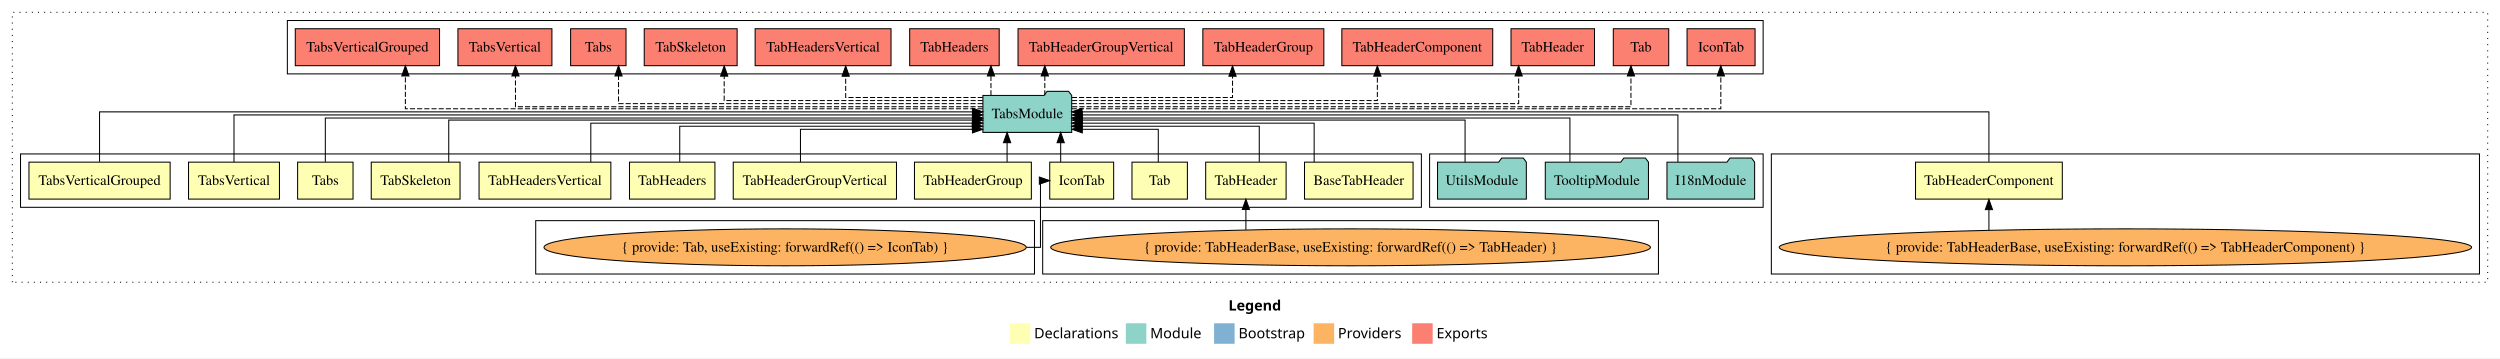
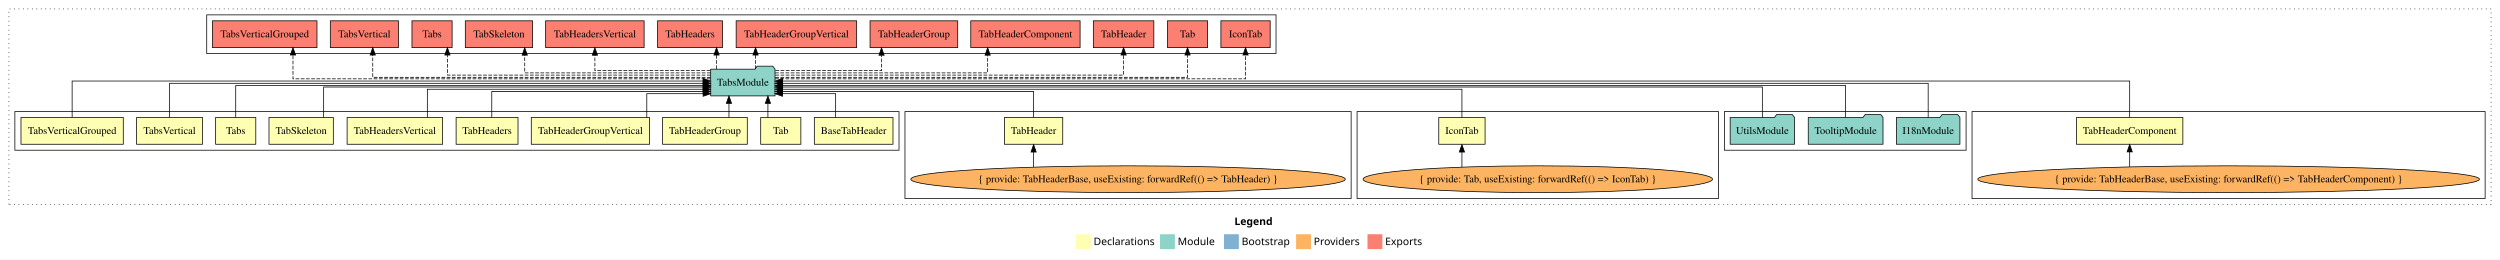
- <svg xmlns="http://www.w3.org/2000/svg" width="2436pt" height="349pt" viewBox="0.00 0.00 2436.00 349.00">
+ <svg xmlns="http://www.w3.org/2000/svg" width="3362pt" height="349pt" viewBox="0.00 0.00 3362.00 349.00">
  <g id="graph0" class="graph" transform="scale(1 1) rotate(0) translate(4 345)">
-     <polygon fill="white" stroke="transparent" points="-4,4 -4,-345 2432,-345 2432,4 -4,4" />
-     <text text-anchor="start" x="1193.01" y="-42.4" font-family="Times-12" font-weight="bold" font-size="14.00">Legend</text>
-     <polygon fill="#ffffb3" stroke="transparent" points="980,-10 980,-30 1000,-30 1000,-10 980,-10" />
-     <text text-anchor="start" x="1003.63" y="-15.4" font-family="Times-12" font-size="14.00">  Declarations</text>
-     <polygon fill="#8dd3c7" stroke="transparent" points="1093,-10 1093,-30 1113,-30 1113,-10 1093,-10" />
-     <text text-anchor="start" x="1116.73" y="-15.4" font-family="Times-12" font-size="14.00">  Module</text>
-     <polygon fill="#80b1d3" stroke="transparent" points="1179,-10 1179,-30 1199,-30 1199,-10 1179,-10" />
-     <text text-anchor="start" x="1202.78" y="-15.4" font-family="Times-12" font-size="14.00">  Bootstrap</text>
-     <polygon fill="#fdb462" stroke="transparent" points="1276,-10 1276,-30 1296,-30 1296,-10 1276,-10" />
-     <text text-anchor="start" x="1299.67" y="-15.4" font-family="Times-12" font-size="14.00">  Providers</text>
-     <polygon fill="#fb8072" stroke="transparent" points="1372,-10 1372,-30 1392,-30 1392,-10 1372,-10" />
-     <text text-anchor="start" x="1395.73" y="-15.4" font-family="Times-12" font-size="14.00">  Exports</text>
+     <polygon fill="white" stroke="transparent" points="-4,4 -4,-345 3358,-345 3358,4 -4,4" />
+     <text text-anchor="start" x="1656.01" y="-42.4" font-family="Times-12" font-weight="bold" font-size="14.00">Legend</text>
+     <polygon fill="#ffffb3" stroke="transparent" points="1443,-10 1443,-30 1463,-30 1463,-10 1443,-10" />
+     <text text-anchor="start" x="1466.63" y="-15.4" font-family="Times-12" font-size="14.00">  Declarations</text>
+     <polygon fill="#8dd3c7" stroke="transparent" points="1556,-10 1556,-30 1576,-30 1576,-10 1556,-10" />
+     <text text-anchor="start" x="1579.73" y="-15.4" font-family="Times-12" font-size="14.00">  Module</text>
+     <polygon fill="#80b1d3" stroke="transparent" points="1642,-10 1642,-30 1662,-30 1662,-10 1642,-10" />
+     <text text-anchor="start" x="1665.78" y="-15.4" font-family="Times-12" font-size="14.00">  Bootstrap</text>
+     <polygon fill="#fdb462" stroke="transparent" points="1739,-10 1739,-30 1759,-30 1759,-10 1739,-10" />
+     <text text-anchor="start" x="1762.67" y="-15.4" font-family="Times-12" font-size="14.00">  Providers</text>
+     <polygon fill="#fb8072" stroke="transparent" points="1835,-10 1835,-30 1855,-30 1855,-10 1835,-10" />
+     <text text-anchor="start" x="1858.73" y="-15.4" font-family="Times-12" font-size="14.00">  Exports</text>
    <g id="clust1" class="cluster">
-       <polygon fill="none" stroke="black" stroke-dasharray="1,5" points="8,-70 8,-333 2420,-333 2420,-70 8,-70" />
+       <polygon fill="none" stroke="black" stroke-dasharray="1,5" points="8,-70 8,-333 3346,-333 3346,-70 8,-70" />
    </g>
    <g id="clust7" class="cluster">
-       <polygon fill="none" stroke="black" points="1722,-78 1722,-195 2412,-195 2412,-78 1722,-78" />
+       <polygon fill="none" stroke="black" points="2648,-78 2648,-195 3338,-195 3338,-78 2648,-78" />
+     </g>
+     <g id="clust16" class="cluster">
+       <polygon fill="none" stroke="black" points="2315,-143 2315,-195 2640,-195 2640,-143 2315,-143" />
+     </g>
+     <g id="clust4" class="cluster">
+       <polygon fill="none" stroke="black" points="1821,-78 1821,-195 2307,-195 2307,-78 1821,-78" />
+     </g>
+     <g id="clust6" class="cluster">
+       <polygon fill="none" stroke="black" points="1213,-78 1213,-195 1813,-195 1813,-78 1213,-78" />
+     </g>
+     <g id="clust17" class="cluster">
+       <polygon fill="none" stroke="black" points="274,-273 274,-325 1712,-325 1712,-273 274,-273" />
    </g>
    <g id="clust2" class="cluster">
-       <polygon fill="none" stroke="black" points="16,-143 16,-195 1381,-195 1381,-143 16,-143" />
-     </g>
-     <g id="clust17" class="cluster">
-       <polygon fill="none" stroke="black" points="276,-273 276,-325 1714,-325 1714,-273 276,-273" />
-     </g>
-     <g id="clust16" class="cluster">
-       <polygon fill="none" stroke="black" points="1389,-143 1389,-195 1714,-195 1714,-143 1389,-143" />
-     </g>
-     <g id="clust6" class="cluster">
-       <polygon fill="none" stroke="black" points="1012,-78 1012,-130 1612,-130 1612,-78 1012,-78" />
-     </g>
-     <g id="clust4" class="cluster">
-       <polygon fill="none" stroke="black" points="518,-78 518,-130 1004,-130 1004,-78 518,-78" />
+       <polygon fill="none" stroke="black" points="16,-143 16,-195 1205,-195 1205,-143 16,-143" />
    </g>
    <g id="node1" class="node">
-       <polygon fill="#ffffb3" stroke="black" points="1372.89,-187 1267.11,-187 1267.11,-151 1372.89,-151 1372.89,-187" />
-       <text text-anchor="middle" x="1320" y="-164.8" font-family="Times,serif" font-size="14.00">BaseTabHeader</text>
+       <polygon fill="#ffffb3" stroke="black" points="1196.89,-187 1091.11,-187 1091.11,-151 1196.89,-151 1196.89,-187" />
+       <text text-anchor="middle" x="1144" y="-164.8" font-family="Times,serif" font-size="14.00">BaseTabHeader</text>
    </g>
    <g id="node14" class="node">
-       <polygon fill="#8dd3c7" stroke="black" points="1040.26,-252 1037.26,-256 1016.26,-256 1013.26,-252 953.74,-252 953.74,-216 1040.26,-216 1040.26,-252" />
-       <text text-anchor="middle" x="997" y="-229.8" font-family="Times,serif" font-size="14.00">TabsModule</text>
+       <polygon fill="#8dd3c7" stroke="black" points="1038.26,-252 1035.26,-256 1014.26,-256 1011.26,-252 951.74,-252 951.74,-216 1038.26,-216 1038.26,-252" />
+       <text text-anchor="middle" x="995" y="-229.8" font-family="Times,serif" font-size="14.00">TabsModule</text>
    </g>
    <g id="edge1" class="edge">
-       <path fill="none" stroke="black" d="M1276.51,-187.03C1276.51,-203.4 1276.51,-225 1276.51,-225 1276.51,-225 1050.37,-225 1050.37,-225" />
-       <polygon fill="black" stroke="black" points="1050.37,-221.5 1040.37,-225 1050.37,-228.5 1050.37,-221.5" />
+       <path fill="none" stroke="black" d="M1119.78,-187.05C1119.78,-201.37 1119.78,-219 1119.78,-219 1119.78,-219 1048.29,-219 1048.29,-219" />
+       <polygon fill="black" stroke="black" points="1048.29,-215.5 1038.29,-219 1048.29,-222.5 1048.29,-215.5" />
    </g>
    <g id="node2" class="node">
-       <polygon fill="#ffffb3" stroke="black" points="1081.14,-187 1018.86,-187 1018.86,-151 1081.14,-151 1081.14,-187" />
-       <text text-anchor="middle" x="1050" y="-164.8" font-family="Times,serif" font-size="14.00">IconTab</text>
+       <polygon fill="#ffffb3" stroke="black" points="1993.14,-187 1930.86,-187 1930.86,-151 1993.14,-151 1993.14,-187" />
+       <text text-anchor="middle" x="1962" y="-164.8" font-family="Times,serif" font-size="14.00">IconTab</text>
    </g>
    <g id="edge2" class="edge">
-       <path fill="none" stroke="black" d="M1029.53,-187.11C1029.53,-187.11 1029.53,-205.99 1029.53,-205.99" />
-       <polygon fill="black" stroke="black" points="1026.03,-205.99 1029.53,-215.99 1033.03,-205.99 1026.03,-205.99" />
+       <path fill="none" stroke="black" d="M1962,-187.03C1962,-203.4 1962,-225 1962,-225 1962,-225 1048.43,-225 1048.43,-225" />
+       <polygon fill="black" stroke="black" points="1048.43,-221.5 1038.43,-225 1048.43,-228.5 1048.43,-221.5" />
    </g>
    <g id="node3" class="node">
-       <polygon fill="#ffffb3" stroke="black" points="1153,-187 1099,-187 1099,-151 1153,-151 1153,-187" />
-       <text text-anchor="middle" x="1126" y="-164.8" font-family="Times,serif" font-size="14.00">Tab</text>
+       <polygon fill="#ffffb3" stroke="black" points="1073,-187 1019,-187 1019,-151 1073,-151 1073,-187" />
+       <text text-anchor="middle" x="1046" y="-164.8" font-family="Times,serif" font-size="14.00">Tab</text>
    </g>
    <g id="edge4" class="edge">
-       <path fill="none" stroke="black" d="M1124.63,-187.05C1124.63,-201.37 1124.63,-219 1124.63,-219 1124.63,-219 1050.57,-219 1050.57,-219" />
-       <polygon fill="black" stroke="black" points="1050.57,-215.5 1040.57,-219 1050.57,-222.5 1050.57,-215.5" />
+       <path fill="none" stroke="black" d="M1028.69,-187.11C1028.69,-187.11 1028.69,-205.99 1028.69,-205.99" />
+       <polygon fill="black" stroke="black" points="1025.19,-205.99 1028.69,-215.99 1032.19,-205.99 1025.19,-205.99" />
    </g>
    <g id="node4" class="node">
-       <polygon fill="#ffffb3" stroke="black" points="1249.18,-187 1170.82,-187 1170.82,-151 1249.18,-151 1249.18,-187" />
-       <text text-anchor="middle" x="1210" y="-164.8" font-family="Times,serif" font-size="14.00">TabHeader</text>
+       <polygon fill="#ffffb3" stroke="black" points="1425.18,-187 1346.82,-187 1346.82,-151 1425.18,-151 1425.18,-187" />
+       <text text-anchor="middle" x="1386" y="-164.8" font-family="Times,serif" font-size="14.00">TabHeader</text>
    </g>
    <g id="edge5" class="edge">
-       <path fill="none" stroke="black" d="M1223.03,-187.24C1223.03,-202.57 1223.03,-222 1223.03,-222 1223.03,-222 1050.31,-222 1050.31,-222" />
-       <polygon fill="black" stroke="black" points="1050.31,-218.5 1040.31,-222 1050.31,-225.5 1050.31,-218.5" />
+       <path fill="none" stroke="black" d="M1386,-187.24C1386,-202.57 1386,-222 1386,-222 1386,-222 1048.34,-222 1048.34,-222" />
+       <polygon fill="black" stroke="black" points="1048.34,-218.5 1038.34,-222 1048.34,-225.5 1048.34,-218.5" />
    </g>
    <g id="node5" class="node">
-       <polygon fill="#ffffb3" stroke="black" points="2005.51,-187 1862.49,-187 1862.49,-151 2005.51,-151 2005.51,-187" />
-       <text text-anchor="middle" x="1934" y="-164.8" font-family="Times,serif" font-size="14.00">TabHeaderComponent</text>
+       <polygon fill="#ffffb3" stroke="black" points="2931.51,-187 2788.49,-187 2788.49,-151 2931.51,-151 2931.51,-187" />
+       <text text-anchor="middle" x="2860" y="-164.8" font-family="Times,serif" font-size="14.00">TabHeaderComponent</text>
    </g>
    <g id="edge7" class="edge">
-       <path fill="none" stroke="black" d="M1934,-187.31C1934,-207.15 1934,-236 1934,-236 1934,-236 1050.31,-236 1050.31,-236" />
-       <polygon fill="black" stroke="black" points="1050.31,-232.5 1040.31,-236 1050.31,-239.5 1050.31,-232.5" />
+       <path fill="none" stroke="black" d="M2860,-187.31C2860,-207.15 2860,-236 2860,-236 2860,-236 1048.36,-236 1048.36,-236" />
+       <polygon fill="black" stroke="black" points="1048.36,-232.5 1038.36,-236 1048.36,-239.5 1048.36,-232.5" />
    </g>
    <g id="node6" class="node">
      <polygon fill="#ffffb3" stroke="black" points="1000.95,-187 887.05,-187 887.05,-151 1000.95,-151 1000.95,-187" />
      <text text-anchor="middle" x="944" y="-164.8" font-family="Times,serif" font-size="14.00">TabHeaderGroup</text>
    </g>
    <g id="edge9" class="edge">
-       <path fill="none" stroke="black" d="M977.3,-187.11C977.3,-187.11 977.3,-205.99 977.3,-205.99" />
-       <polygon fill="black" stroke="black" points="973.8,-205.99 977.3,-215.99 980.8,-205.99 973.8,-205.99" />
+       <path fill="none" stroke="black" d="M976.3,-187.11C976.3,-187.11 976.3,-205.99 976.3,-205.99" />
+       <polygon fill="black" stroke="black" points="972.8,-205.99 976.3,-215.99 979.8,-205.99 972.8,-205.99" />
    </g>
    <g id="node7" class="node">
      <polygon fill="#ffffb3" stroke="black" points="869.53,-187 710.47,-187 710.47,-151 869.53,-151 869.53,-187" />
      <text text-anchor="middle" x="790" y="-164.8" font-family="Times,serif" font-size="14.00">TabHeaderGroupVertical</text>
    </g>
    <g id="edge10" class="edge">
-       <path fill="none" stroke="black" d="M775.97,-187.05C775.97,-201.37 775.97,-219 775.97,-219 775.97,-219 943.59,-219 943.59,-219" />
-       <polygon fill="black" stroke="black" points="943.59,-222.5 953.59,-219 943.59,-215.5 943.59,-222.5" />
+       <path fill="none" stroke="black" d="M865.81,-187.05C865.81,-201.37 865.81,-219 865.81,-219 865.81,-219 941.62,-219 941.62,-219" />
+       <polygon fill="black" stroke="black" points="941.62,-222.5 951.62,-219 941.62,-215.5 941.62,-222.5" />
    </g>
    <g id="node8" class="node">
      <polygon fill="#ffffb3" stroke="black" points="692.62,-187 609.38,-187 609.38,-151 692.62,-151 692.62,-187" />
      <text text-anchor="middle" x="651" y="-164.8" font-family="Times,serif" font-size="14.00">TabHeaders</text>
    </g>
    <g id="edge11" class="edge">
-       <path fill="none" stroke="black" d="M658.34,-187.24C658.34,-202.57 658.34,-222 658.34,-222 658.34,-222 943.42,-222 943.42,-222" />
-       <polygon fill="black" stroke="black" points="943.42,-225.5 953.42,-222 943.42,-218.5 943.42,-225.5" />
+       <path fill="none" stroke="black" d="M657.34,-187.24C657.34,-202.57 657.34,-222 657.34,-222 657.34,-222 941.55,-222 941.55,-222" />
+       <polygon fill="black" stroke="black" points="941.55,-225.5 951.55,-222 941.55,-218.5 941.55,-225.5" />
    </g>
    <g id="node9" class="node">
      <polygon fill="#ffffb3" stroke="black" points="591.21,-187 462.79,-187 462.79,-151 591.21,-151 591.21,-187" />
      <text text-anchor="middle" x="527" y="-164.8" font-family="Times,serif" font-size="14.00">TabHeadersVertical</text>
    </g>
    <g id="edge12" class="edge">
-       <path fill="none" stroke="black" d="M571.68,-187.03C571.68,-203.4 571.68,-225 571.68,-225 571.68,-225 943.48,-225 943.48,-225" />
-       <polygon fill="black" stroke="black" points="943.48,-228.5 953.48,-225 943.48,-221.5 943.48,-228.5" />
+       <path fill="none" stroke="black" d="M570.68,-187.03C570.68,-203.4 570.68,-225 570.68,-225 570.68,-225 941.58,-225 941.58,-225" />
+       <polygon fill="black" stroke="black" points="941.58,-228.5 951.58,-225 941.58,-221.5 941.58,-228.5" />
    </g>
    <g id="node10" class="node">
      <polygon fill="#ffffb3" stroke="black" points="444.26,-187 357.74,-187 357.74,-151 444.26,-151 444.26,-187" />
      <text text-anchor="middle" x="401" y="-164.8" font-family="Times,serif" font-size="14.00">TabSkeleton</text>
    </g>
    <g id="edge13" class="edge">
-       <path fill="none" stroke="black" d="M433.25,-187.02C433.25,-204.37 433.25,-228 433.25,-228 433.25,-228 943.7,-228 943.7,-228" />
-       <polygon fill="black" stroke="black" points="943.7,-231.5 953.7,-228 943.7,-224.5 943.7,-231.5" />
+       <path fill="none" stroke="black" d="M431.25,-187.02C431.25,-204.37 431.25,-228 431.25,-228 431.25,-228 941.7,-228 941.7,-228" />
+       <polygon fill="black" stroke="black" points="941.7,-231.5 951.7,-228 941.7,-224.5 941.7,-231.5" />
    </g>
    <g id="node11" class="node">
      <polygon fill="#ffffb3" stroke="black" points="340,-187 286,-187 286,-151 340,-151 340,-187" />
      <text text-anchor="middle" x="313" y="-164.8" font-family="Times,serif" font-size="14.00">Tabs</text>
    </g>
    <g id="edge14" class="edge">
-       <path fill="none" stroke="black" d="M313,-187.3C313,-205.27 313,-230 313,-230 313,-230 943.69,-230 943.69,-230" />
-       <polygon fill="black" stroke="black" points="943.69,-233.5 953.69,-230 943.69,-226.5 943.69,-233.5" />
+       <path fill="none" stroke="black" d="M313,-187.3C313,-205.27 313,-230 313,-230 313,-230 941.56,-230 941.56,-230" />
+       <polygon fill="black" stroke="black" points="941.56,-233.5 951.56,-230 941.56,-226.5 941.56,-233.5" />
    </g>
    <g id="node12" class="node">
      <polygon fill="#ffffb3" stroke="black" points="268.3,-187 179.7,-187 179.7,-151 268.3,-151 268.3,-187" />
      <text text-anchor="middle" x="224" y="-164.8" font-family="Times,serif" font-size="14.00">TabsVertical</text>
    </g>
    <g id="edge15" class="edge">
-       <path fill="none" stroke="black" d="M224,-187.17C224,-206.09 224,-233 224,-233 224,-233 943.5,-233 943.5,-233" />
-       <polygon fill="black" stroke="black" points="943.51,-236.5 953.5,-233 943.5,-229.5 943.51,-236.5" />
+       <path fill="none" stroke="black" d="M224,-187.17C224,-206.09 224,-233 224,-233 224,-233 941.62,-233 941.62,-233" />
+       <polygon fill="black" stroke="black" points="941.62,-236.5 951.62,-233 941.62,-229.5 941.62,-236.5" />
    </g>
    <g id="node13" class="node">
      <polygon fill="#ffffb3" stroke="black" points="161.78,-187 24.22,-187 24.22,-151 161.78,-151 161.78,-187" />
      <text text-anchor="middle" x="93" y="-164.8" font-family="Times,serif" font-size="14.00">TabsVerticalGrouped</text>
    </g>
    <g id="edge16" class="edge">
-       <path fill="none" stroke="black" d="M93,-187.31C93,-207.15 93,-236 93,-236 93,-236 943.7,-236 943.7,-236" />
-       <polygon fill="black" stroke="black" points="943.7,-239.5 953.7,-236 943.7,-232.5 943.7,-239.5" />
+       <path fill="none" stroke="black" d="M93,-187.31C93,-207.15 93,-236 93,-236 93,-236 941.49,-236 941.49,-236" />
+       <polygon fill="black" stroke="black" points="941.49,-239.5 951.49,-236 941.49,-232.5 941.49,-239.5" />
    </g>
    <g id="node21" class="node">
-       <polygon fill="#fb8072" stroke="black" points="1706.14,-317 1639.86,-317 1639.86,-281 1706.14,-281 1706.14,-317" />
-       <text text-anchor="middle" x="1673" y="-294.8" font-family="Times,serif" font-size="14.00">IconTab </text>
+       <polygon fill="#fb8072" stroke="black" points="1704.14,-317 1637.86,-317 1637.86,-281 1704.14,-281 1704.14,-317" />
+       <text text-anchor="middle" x="1671" y="-294.8" font-family="Times,serif" font-size="14.00">IconTab </text>
    </g>
    <g id="edge20" class="edge">
-       <path fill="none" stroke="black" stroke-dasharray="5,2" d="M1040.3,-239C1189.45,-239 1672.77,-239 1672.77,-239 1672.77,-239 1672.77,-271 1672.77,-271" />
-       <polygon fill="black" stroke="black" points="1669.27,-271 1672.77,-281 1676.27,-271 1669.27,-271" />
+       <path fill="none" stroke="black" stroke-dasharray="5,2" d="M1038.32,-239C1187.52,-239 1671,-239 1671,-239 1671,-239 1671,-271 1671,-271" />
+       <polygon fill="black" stroke="black" points="1667.5,-271 1671,-281 1674.5,-271 1667.5,-271" />
    </g>
    <g id="node22" class="node">
-       <polygon fill="#fb8072" stroke="black" points="1622,-317 1568,-317 1568,-281 1622,-281 1622,-317" />
-       <text text-anchor="middle" x="1595" y="-294.8" font-family="Times,serif" font-size="14.00">Tab </text>
+       <polygon fill="#fb8072" stroke="black" points="1620,-317 1566,-317 1566,-281 1620,-281 1620,-317" />
+       <text text-anchor="middle" x="1593" y="-294.8" font-family="Times,serif" font-size="14.00">Tab </text>
    </g>
    <g id="edge21" class="edge">
-       <path fill="none" stroke="black" stroke-dasharray="5,2" d="M1040.73,-241C1177.04,-241 1585.19,-241 1585.19,-241 1585.19,-241 1585.19,-270.97 1585.19,-270.97" />
-       <polygon fill="black" stroke="black" points="1581.69,-270.97 1585.19,-280.97 1588.69,-270.97 1581.69,-270.97" />
+       <path fill="none" stroke="black" stroke-dasharray="5,2" d="M1038.49,-241C1176.1,-241 1593,-241 1593,-241 1593,-241 1593,-270.97 1593,-270.97" />
+       <polygon fill="black" stroke="black" points="1589.5,-270.97 1593,-280.97 1596.5,-270.97 1589.5,-270.97" />
    </g>
    <g id="node23" class="node">
-       <polygon fill="#fb8072" stroke="black" points="1549.68,-317 1468.32,-317 1468.32,-281 1549.68,-281 1549.68,-317" />
-       <text text-anchor="middle" x="1509" y="-294.8" font-family="Times,serif" font-size="14.00">TabHeader </text>
+       <polygon fill="#fb8072" stroke="black" points="1547.68,-317 1466.32,-317 1466.32,-281 1547.68,-281 1547.68,-317" />
+       <text text-anchor="middle" x="1507" y="-294.8" font-family="Times,serif" font-size="14.00">TabHeader </text>
    </g>
    <g id="edge22" class="edge">
-       <path fill="none" stroke="black" stroke-dasharray="5,2" d="M1040.33,-244C1158.19,-244 1475.77,-244 1475.77,-244 1475.77,-244 1475.77,-270.99 1475.77,-270.99" />
-       <polygon fill="black" stroke="black" points="1472.27,-270.99 1475.77,-280.99 1479.27,-270.99 1472.27,-270.99" />
+       <path fill="none" stroke="black" stroke-dasharray="5,2" d="M1038.65,-244C1162.47,-244 1507,-244 1507,-244 1507,-244 1507,-270.99 1507,-270.99" />
+       <polygon fill="black" stroke="black" points="1503.5,-270.99 1507,-280.99 1510.5,-270.99 1503.5,-270.99" />
    </g>
    <g id="node24" class="node">
-       <polygon fill="#fb8072" stroke="black" points="1450.51,-317 1303.49,-317 1303.49,-281 1450.51,-281 1450.51,-317" />
-       <text text-anchor="middle" x="1377" y="-294.8" font-family="Times,serif" font-size="14.00">TabHeaderComponent </text>
+       <polygon fill="#fb8072" stroke="black" points="1448.51,-317 1301.49,-317 1301.49,-281 1448.51,-281 1448.51,-317" />
+       <text text-anchor="middle" x="1375" y="-294.8" font-family="Times,serif" font-size="14.00">TabHeaderComponent </text>
    </g>
    <g id="edge23" class="edge">
-       <path fill="none" stroke="black" stroke-dasharray="5,2" d="M1040.55,-247C1132.5,-247 1338.09,-247 1338.09,-247 1338.09,-247 1338.09,-270.81 1338.09,-270.81" />
-       <polygon fill="black" stroke="black" points="1334.59,-270.81 1338.09,-280.81 1341.59,-270.81 1334.59,-270.81" />
+       <path fill="none" stroke="black" stroke-dasharray="5,2" d="M1038.38,-247C1127.77,-247 1324.2,-247 1324.2,-247 1324.2,-247 1324.2,-270.81 1324.2,-270.81" />
+       <polygon fill="black" stroke="black" points="1320.7,-270.81 1324.2,-280.81 1327.7,-270.81 1320.7,-270.81" />
    </g>
    <g id="node25" class="node">
-       <polygon fill="#fb8072" stroke="black" points="1285.95,-317 1168.05,-317 1168.05,-281 1285.95,-281 1285.95,-317" />
-       <text text-anchor="middle" x="1227" y="-294.8" font-family="Times,serif" font-size="14.00">TabHeaderGroup </text>
+       <polygon fill="#fb8072" stroke="black" points="1283.95,-317 1166.05,-317 1166.05,-281 1283.95,-281 1283.95,-317" />
+       <text text-anchor="middle" x="1225" y="-294.8" font-family="Times,serif" font-size="14.00">TabHeaderGroup </text>
    </g>
    <g id="edge24" class="edge">
-       <path fill="none" stroke="black" stroke-dasharray="5,2" d="M1040.39,-250C1099.2,-250 1196.97,-250 1196.97,-250 1196.97,-250 1196.97,-270.75 1196.97,-270.75" />
-       <polygon fill="black" stroke="black" points="1193.47,-270.75 1196.97,-280.75 1200.47,-270.75 1193.47,-270.75" />
+       <path fill="none" stroke="black" stroke-dasharray="5,2" d="M1038.72,-250C1093.84,-250 1181.49,-250 1181.49,-250 1181.49,-250 1181.49,-270.75 1181.49,-270.75" />
+       <polygon fill="black" stroke="black" points="1177.99,-270.75 1181.49,-280.75 1184.99,-270.75 1177.99,-270.75" />
    </g>
    <g id="node26" class="node">
-       <polygon fill="#fb8072" stroke="black" points="1150.03,-317 987.97,-317 987.97,-281 1150.03,-281 1150.03,-317" />
-       <text text-anchor="middle" x="1069" y="-294.8" font-family="Times,serif" font-size="14.00">TabHeaderGroupVertical </text>
+       <polygon fill="#fb8072" stroke="black" points="1148.03,-317 985.97,-317 985.97,-281 1148.03,-281 1148.03,-317" />
+       <text text-anchor="middle" x="1067" y="-294.8" font-family="Times,serif" font-size="14.00">TabHeaderGroupVertical </text>
    </g>
    <g id="edge25" class="edge">
-       <path fill="none" stroke="black" stroke-dasharray="5,2" d="M1014.06,-252.11C1014.06,-252.11 1014.06,-270.99 1014.06,-270.99" />
-       <polygon fill="black" stroke="black" points="1010.56,-270.99 1014.06,-280.99 1017.56,-270.99 1010.56,-270.99" />
+       <path fill="none" stroke="black" stroke-dasharray="5,2" d="M1012.06,-252.11C1012.06,-252.11 1012.06,-270.99 1012.06,-270.99" />
+       <polygon fill="black" stroke="black" points="1008.56,-270.99 1012.06,-280.99 1015.56,-270.99 1008.56,-270.99" />
    </g>
    <g id="node27" class="node">
-       <polygon fill="#fb8072" stroke="black" points="969.62,-317 882.38,-317 882.38,-281 969.62,-281 969.62,-317" />
-       <text text-anchor="middle" x="926" y="-294.8" font-family="Times,serif" font-size="14.00">TabHeaders </text>
+       <polygon fill="#fb8072" stroke="black" points="967.62,-317 880.38,-317 880.38,-281 967.62,-281 967.62,-317" />
+       <text text-anchor="middle" x="924" y="-294.8" font-family="Times,serif" font-size="14.00">TabHeaders </text>
    </g>
    <g id="edge26" class="edge">
-       <path fill="none" stroke="black" stroke-dasharray="5,2" d="M961.59,-252.11C961.59,-252.11 961.59,-270.99 961.59,-270.99" />
-       <polygon fill="black" stroke="black" points="958.09,-270.99 961.59,-280.99 965.09,-270.99 958.09,-270.99" />
+       <path fill="none" stroke="black" stroke-dasharray="5,2" d="M959.59,-252.11C959.59,-252.11 959.59,-270.99 959.59,-270.99" />
+       <polygon fill="black" stroke="black" points="956.09,-270.99 959.59,-280.99 963.09,-270.99 956.09,-270.99" />
    </g>
    <g id="node28" class="node">
-       <polygon fill="#fb8072" stroke="black" points="864.21,-317 731.79,-317 731.79,-281 864.21,-281 864.21,-317" />
-       <text text-anchor="middle" x="798" y="-294.8" font-family="Times,serif" font-size="14.00">TabHeadersVertical </text>
+       <polygon fill="#fb8072" stroke="black" points="862.21,-317 729.79,-317 729.79,-281 862.21,-281 862.21,-317" />
+       <text text-anchor="middle" x="796" y="-294.8" font-family="Times,serif" font-size="14.00">TabHeadersVertical </text>
    </g>
    <g id="edge27" class="edge">
-       <path fill="none" stroke="black" stroke-dasharray="5,2" d="M953.71,-250C901.32,-250 820.03,-250 820.03,-250 820.03,-250 820.03,-270.75 820.03,-270.75" />
-       <polygon fill="black" stroke="black" points="816.53,-270.75 820.03,-280.75 823.53,-270.75 816.53,-270.75" />
+       <path fill="none" stroke="black" stroke-dasharray="5,2" d="M951.33,-250C892.75,-250 796,-250 796,-250 796,-250 796,-270.75 796,-270.75" />
+       <polygon fill="black" stroke="black" points="792.5,-270.75 796,-280.75 799.5,-270.75 792.5,-270.75" />
    </g>
    <g id="node29" class="node">
-       <polygon fill="#fb8072" stroke="black" points="714.26,-317 623.74,-317 623.74,-281 714.26,-281 714.26,-317" />
-       <text text-anchor="middle" x="669" y="-294.8" font-family="Times,serif" font-size="14.00">TabSkeleton </text>
+       <polygon fill="#fb8072" stroke="black" points="712.26,-317 621.74,-317 621.74,-281 712.26,-281 712.26,-317" />
+       <text text-anchor="middle" x="667" y="-294.8" font-family="Times,serif" font-size="14.00">TabSkeleton </text>
    </g>
    <g id="edge28" class="edge">
-       <path fill="none" stroke="black" stroke-dasharray="5,2" d="M953.74,-247C871.7,-247 701.65,-247 701.65,-247 701.65,-247 701.65,-270.81 701.65,-270.81" />
+       <path fill="none" stroke="black" stroke-dasharray="5,2" d="M951.71,-247C870.11,-247 701.65,-247 701.65,-247 701.65,-247 701.65,-270.81 701.65,-270.81" />
      <polygon fill="black" stroke="black" points="698.15,-270.81 701.65,-280.81 705.15,-270.81 698.15,-270.81" />
    </g>
    <g id="node30" class="node">
-       <polygon fill="#fb8072" stroke="black" points="606,-317 552,-317 552,-281 606,-281 606,-317" />
-       <text text-anchor="middle" x="579" y="-294.8" font-family="Times,serif" font-size="14.00">Tabs </text>
+       <polygon fill="#fb8072" stroke="black" points="604,-317 550,-317 550,-281 604,-281 604,-317" />
+       <text text-anchor="middle" x="577" y="-294.8" font-family="Times,serif" font-size="14.00">Tabs </text>
    </g>
    <g id="edge29" class="edge">
-       <path fill="none" stroke="black" stroke-dasharray="5,2" d="M953.61,-244C850.38,-244 598.68,-244 598.68,-244 598.68,-244 598.68,-270.99 598.68,-270.99" />
-       <polygon fill="black" stroke="black" points="595.18,-270.99 598.68,-280.99 602.18,-270.99 595.18,-270.99" />
+       <path fill="none" stroke="black" stroke-dasharray="5,2" d="M951.72,-244C848.75,-244 597.68,-244 597.68,-244 597.68,-244 597.68,-270.99 597.68,-270.99" />
+       <polygon fill="black" stroke="black" points="594.18,-270.99 597.68,-280.99 601.18,-270.99 594.18,-270.99" />
    </g>
    <g id="node31" class="node">
-       <polygon fill="#fb8072" stroke="black" points="533.79,-317 442.21,-317 442.21,-281 533.79,-281 533.79,-317" />
-       <text text-anchor="middle" x="488" y="-294.8" font-family="Times,serif" font-size="14.00">TabsVertical </text>
+       <polygon fill="#fb8072" stroke="black" points="531.79,-317 440.21,-317 440.21,-281 531.79,-281 531.79,-317" />
+       <text text-anchor="middle" x="486" y="-294.8" font-family="Times,serif" font-size="14.00">TabsVertical </text>
    </g>
    <g id="edge30" class="edge">
-       <path fill="none" stroke="black" stroke-dasharray="5,2" d="M953.61,-241C832.28,-241 498.27,-241 498.27,-241 498.27,-241 498.27,-270.97 498.27,-270.97" />
-       <polygon fill="black" stroke="black" points="494.77,-270.97 498.27,-280.97 501.77,-270.97 494.77,-270.97" />
+       <path fill="none" stroke="black" stroke-dasharray="5,2" d="M951.7,-241C830.61,-241 497.27,-241 497.27,-241 497.27,-241 497.27,-270.97 497.27,-270.97" />
+       <polygon fill="black" stroke="black" points="493.77,-270.97 497.27,-280.97 500.77,-270.97 493.77,-270.97" />
    </g>
    <g id="node32" class="node">
-       <polygon fill="#fb8072" stroke="black" points="424.28,-317 283.72,-317 283.72,-281 424.28,-281 424.28,-317" />
-       <text text-anchor="middle" x="354" y="-294.8" font-family="Times,serif" font-size="14.00">TabsVerticalGrouped </text>
+       <polygon fill="#fb8072" stroke="black" points="422.28,-317 281.72,-317 281.72,-281 422.28,-281 422.28,-317" />
+       <text text-anchor="middle" x="352" y="-294.8" font-family="Times,serif" font-size="14.00">TabsVerticalGrouped </text>
    </g>
    <g id="edge31" class="edge">
-       <path fill="none" stroke="black" stroke-dasharray="5,2" d="M953.42,-239C814.47,-239 391,-239 391,-239 391,-239 391,-271 391,-271" />
-       <polygon fill="black" stroke="black" points="387.5,-271 391,-281 394.5,-271 387.5,-271" />
+       <path fill="none" stroke="black" stroke-dasharray="5,2" d="M951.49,-239C812.77,-239 390,-239 390,-239 390,-239 390,-271 390,-271" />
+       <polygon fill="black" stroke="black" points="386.5,-271 390,-281 393.5,-271 386.5,-271" />
    </g>
    <g id="node15" class="node">
-       <ellipse fill="#fdb462" stroke="black" cx="761" cy="-104" rx="234.97" ry="18" />
-       <text text-anchor="middle" x="761" y="-99.8" font-family="Times,serif" font-size="14.00">{ provide: Tab, useExisting: forwardRef(() =&gt; IconTab) }</text>
+       <ellipse fill="#fdb462" stroke="black" cx="2064" cy="-104" rx="234.97" ry="18" />
+       <text text-anchor="middle" x="2064" y="-99.8" font-family="Times,serif" font-size="14.00">{ provide: Tab, useExisting: forwardRef(() =&gt; IconTab) }</text>
    </g>
    <g id="edge3" class="edge">
-       <path fill="none" stroke="black" d="M996.09,-104C1004.77,-104 1009.83,-104 1009.83,-104 1009.83,-104 1009.83,-169 1009.83,-169 1009.83,-169 1010.72,-169 1010.72,-169" />
-       <polygon fill="black" stroke="black" points="1008.74,-172.5 1018.74,-169 1008.74,-165.5 1008.74,-172.5" />
+       <path fill="none" stroke="black" d="M1962,-120.4C1962,-120.4 1962,-140.54 1962,-140.54" />
+       <polygon fill="black" stroke="black" points="1958.5,-140.54 1962,-150.54 1965.5,-140.54 1958.5,-140.54" />
    </g>
    <g id="node16" class="node">
-       <ellipse fill="#fdb462" stroke="black" cx="1312" cy="-104" rx="292.19" ry="18" />
-       <text text-anchor="middle" x="1312" y="-99.8" font-family="Times,serif" font-size="14.00">{ provide: TabHeaderBase, useExisting: forwardRef(() =&gt; TabHeader) }</text>
+       <ellipse fill="#fdb462" stroke="black" cx="1513" cy="-104" rx="292.19" ry="18" />
+       <text text-anchor="middle" x="1513" y="-99.8" font-family="Times,serif" font-size="14.00">{ provide: TabHeaderBase, useExisting: forwardRef(() =&gt; TabHeader) }</text>
    </g>
    <g id="edge6" class="edge">
-       <path fill="none" stroke="black" d="M1210,-121.08C1210,-121.08 1210,-140.9 1210,-140.9" />
-       <polygon fill="black" stroke="black" points="1206.5,-140.9 1210,-150.9 1213.5,-140.9 1206.5,-140.9" />
+       <path fill="none" stroke="black" d="M1386,-120.4C1386,-120.4 1386,-140.54 1386,-140.54" />
+       <polygon fill="black" stroke="black" points="1382.5,-140.54 1386,-150.54 1389.5,-140.54 1382.5,-140.54" />
    </g>
    <g id="node17" class="node">
-       <ellipse fill="#fdb462" stroke="black" cx="2067" cy="-104" rx="337.32" ry="18" />
-       <text text-anchor="middle" x="2067" y="-99.8" font-family="Times,serif" font-size="14.00">{ provide: TabHeaderBase, useExisting: forwardRef(() =&gt; TabHeaderComponent) }</text>
+       <ellipse fill="#fdb462" stroke="black" cx="2993" cy="-104" rx="337.32" ry="18" />
+       <text text-anchor="middle" x="2993" y="-99.8" font-family="Times,serif" font-size="14.00">{ provide: TabHeaderBase, useExisting: forwardRef(() =&gt; TabHeaderComponent) }</text>
    </g>
    <g id="edge8" class="edge">
-       <path fill="none" stroke="black" d="M1934,-120.74C1934,-120.74 1934,-140.72 1934,-140.72" />
-       <polygon fill="black" stroke="black" points="1930.5,-140.72 1934,-150.72 1937.5,-140.72 1930.5,-140.72" />
+       <path fill="none" stroke="black" d="M2860,-120.74C2860,-120.74 2860,-140.72 2860,-140.72" />
+       <polygon fill="black" stroke="black" points="2856.5,-140.72 2860,-150.72 2863.5,-140.72 2856.5,-140.72" />
    </g>
    <g id="node18" class="node">
-       <polygon fill="#8dd3c7" stroke="black" points="1705.71,-187 1702.71,-191 1681.71,-191 1678.71,-187 1620.29,-187 1620.29,-151 1705.71,-151 1705.71,-187" />
-       <text text-anchor="middle" x="1663" y="-164.8" font-family="Times,serif" font-size="14.00">I18nModule</text>
+       <polygon fill="#8dd3c7" stroke="black" points="2631.71,-187 2628.71,-191 2607.71,-191 2604.71,-187 2546.29,-187 2546.29,-151 2631.71,-151 2631.71,-187" />
+       <text text-anchor="middle" x="2589" y="-164.8" font-family="Times,serif" font-size="14.00">I18nModule</text>
    </g>
    <g id="edge17" class="edge">
-       <path fill="none" stroke="black" d="M1630.96,-187.17C1630.96,-206.09 1630.96,-233 1630.96,-233 1630.96,-233 1050.57,-233 1050.57,-233" />
-       <polygon fill="black" stroke="black" points="1050.57,-229.5 1040.57,-233 1050.57,-236.5 1050.57,-229.5" />
+       <path fill="none" stroke="black" d="M2589,-187.17C2589,-206.09 2589,-233 2589,-233 2589,-233 1048.46,-233 1048.46,-233" />
+       <polygon fill="black" stroke="black" points="1048.46,-229.5 1038.46,-233 1048.46,-236.5 1048.46,-229.5" />
    </g>
    <g id="node19" class="node">
-       <polygon fill="#8dd3c7" stroke="black" points="1602.27,-187 1599.27,-191 1578.27,-191 1575.27,-187 1501.73,-187 1501.73,-151 1602.27,-151 1602.27,-187" />
-       <text text-anchor="middle" x="1552" y="-164.8" font-family="Times,serif" font-size="14.00">TooltipModule</text>
+       <polygon fill="#8dd3c7" stroke="black" points="2528.27,-187 2525.27,-191 2504.27,-191 2501.27,-187 2427.73,-187 2427.73,-151 2528.27,-151 2528.27,-187" />
+       <text text-anchor="middle" x="2478" y="-164.8" font-family="Times,serif" font-size="14.00">TooltipModule</text>
    </g>
    <g id="edge18" class="edge">
-       <path fill="none" stroke="black" d="M1525.73,-187.3C1525.73,-205.27 1525.73,-230 1525.73,-230 1525.73,-230 1050.27,-230 1050.27,-230" />
-       <polygon fill="black" stroke="black" points="1050.27,-226.5 1040.27,-230 1050.27,-233.5 1050.27,-226.5" />
+       <path fill="none" stroke="black" d="M2478,-187.3C2478,-205.27 2478,-230 2478,-230 2478,-230 1048.58,-230 1048.58,-230" />
+       <polygon fill="black" stroke="black" points="1048.58,-226.5 1038.58,-230 1048.58,-233.5 1048.58,-226.5" />
    </g>
    <g id="node20" class="node">
-       <polygon fill="#8dd3c7" stroke="black" points="1483.27,-187 1480.27,-191 1459.27,-191 1456.27,-187 1396.73,-187 1396.73,-151 1483.27,-151 1483.27,-187" />
-       <text text-anchor="middle" x="1440" y="-164.8" font-family="Times,serif" font-size="14.00">UtilsModule</text>
+       <polygon fill="#8dd3c7" stroke="black" points="2409.27,-187 2406.27,-191 2385.27,-191 2382.27,-187 2322.73,-187 2322.73,-151 2409.27,-151 2409.27,-187" />
+       <text text-anchor="middle" x="2366" y="-164.8" font-family="Times,serif" font-size="14.00">UtilsModule</text>
    </g>
    <g id="edge19" class="edge">
-       <path fill="none" stroke="black" d="M1423.56,-187.02C1423.56,-204.37 1423.56,-228 1423.56,-228 1423.56,-228 1050.64,-228 1050.64,-228" />
-       <polygon fill="black" stroke="black" points="1050.64,-224.5 1040.64,-228 1050.64,-231.5 1050.64,-224.5" />
+       <path fill="none" stroke="black" d="M2366,-187.02C2366,-204.37 2366,-228 2366,-228 2366,-228 1048.3,-228 1048.3,-228" />
+       <polygon fill="black" stroke="black" points="1048.3,-224.5 1038.3,-228 1048.3,-231.5 1048.3,-224.5" />
    </g>
  </g>
</svg>
